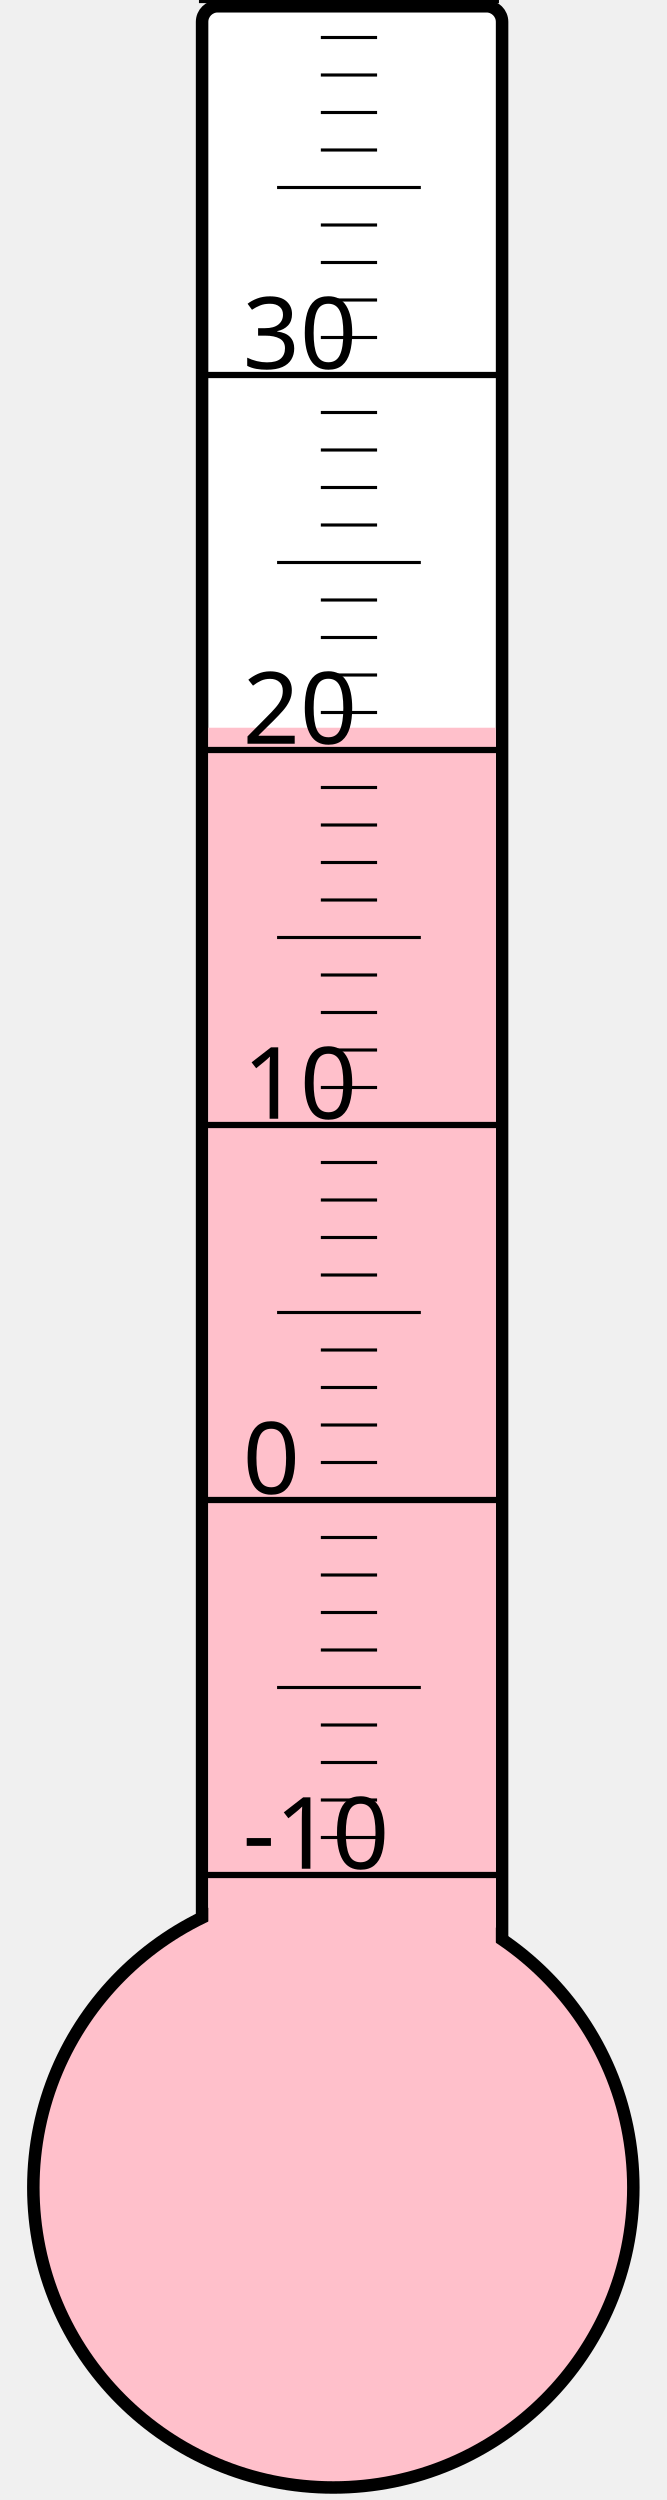
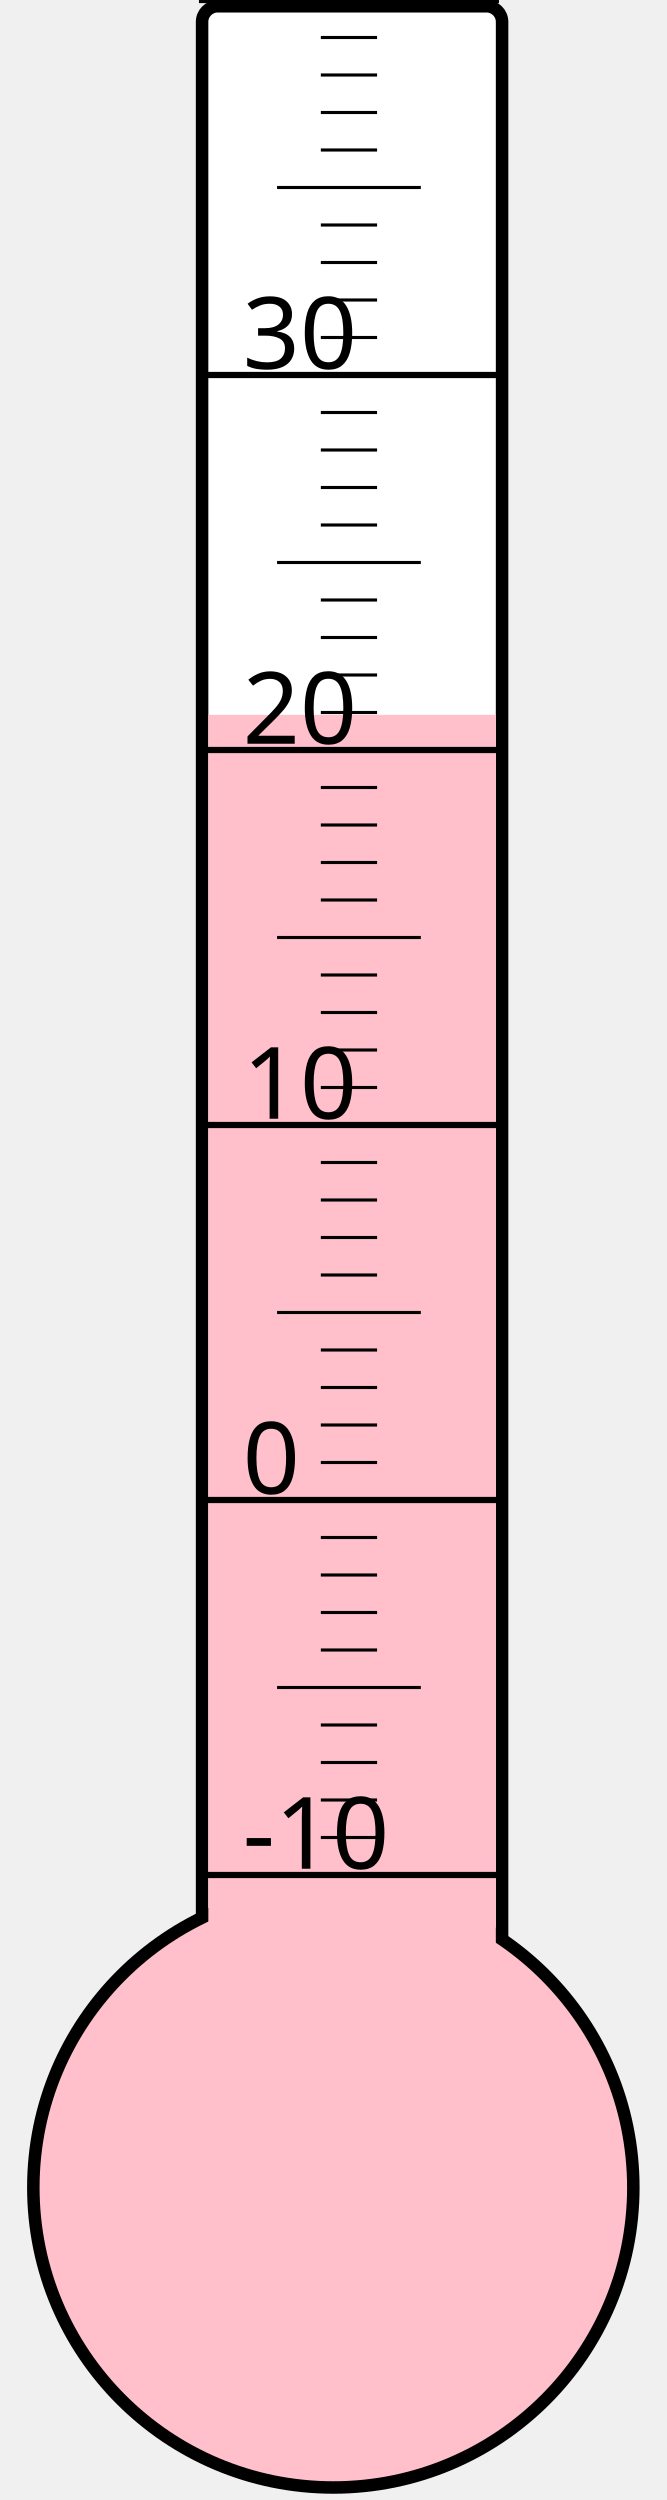
<svg xmlns="http://www.w3.org/2000/svg" width="40px" height="150px" viewBox="0 0 200 800">
  <rect width="200" height="800" x="0" y="0" style="fill: #ffffeb; fill-opacity: 0;" />
  <rect width="96" height="680" x="58" y="2" rx="5" ry="5" style="fill: white; fill-opacity: 1; stroke: black; stroke-width: 4;" />
  <circle cx="100" cy="700" r="96" style="fill: pink; stroke: black; stroke-width: 4;" />
-   <rect width="92" height="467.125" x="60" y="232.875" style="fill: pink; fill-opacity: 1; stroke-width: 0;" />
+   <rect width="92" height="471.25" x="60" y="228.75" style="fill: pink; fill-opacity: 1; stroke-width: 0;" />
  <text x="71" y="598" style="font-family: sans-serif; font-size: 24pt;">-10</text>
  <text x="71" y="478" style="font-family: sans-serif; font-size: 24pt;">0</text>
  <text x="71" y="358" style="font-family: sans-serif; font-size: 24pt;">10</text>
  <text x="71" y="238" style="font-family: sans-serif; font-size: 24pt;">20</text>
  <text x="71" y="118" style="font-family: sans-serif; font-size: 24pt;">30</text>
  <g style="stroke: black;">
    <line x1="57" y1="600" x2="153" y2="600" style="stroke-width: 2;" />
    <line x1="96" y1="588" x2="114" y2="588" style="stroke-width: 1;" />
    <line x1="96" y1="576" x2="114" y2="576" style="stroke-width: 1;" />
    <line x1="96" y1="564" x2="114" y2="564" style="stroke-width: 1;" />
    <line x1="96" y1="552" x2="114" y2="552" style="stroke-width: 1;" />
    <line x1="82" y1="540" x2="128" y2="540" style="stroke-width: 1;" />
    <line x1="96" y1="528" x2="114" y2="528" style="stroke-width: 1;" />
    <line x1="96" y1="516" x2="114" y2="516" style="stroke-width: 1;" />
    <line x1="96" y1="504" x2="114" y2="504" style="stroke-width: 1;" />
    <line x1="96" y1="492" x2="114" y2="492" style="stroke-width: 1;" />
    <line x1="57" y1="480" x2="153" y2="480" style="stroke-width: 2;" />
    <line x1="96" y1="468" x2="114" y2="468" style="stroke-width: 1;" />
    <line x1="96" y1="456" x2="114" y2="456" style="stroke-width: 1;" />
    <line x1="96" y1="444" x2="114" y2="444" style="stroke-width: 1;" />
    <line x1="96" y1="432" x2="114" y2="432" style="stroke-width: 1;" />
    <line x1="82" y1="420" x2="128" y2="420" style="stroke-width: 1;" />
    <line x1="96" y1="408" x2="114" y2="408" style="stroke-width: 1;" />
    <line x1="96" y1="396" x2="114" y2="396" style="stroke-width: 1;" />
    <line x1="96" y1="384" x2="114" y2="384" style="stroke-width: 1;" />
    <line x1="96" y1="372" x2="114" y2="372" style="stroke-width: 1;" />
    <line x1="57" y1="360" x2="153" y2="360" style="stroke-width: 2;" />
    <line x1="96" y1="348" x2="114" y2="348" style="stroke-width: 1;" />
    <line x1="96" y1="336" x2="114" y2="336" style="stroke-width: 1;" />
    <line x1="96" y1="324" x2="114" y2="324" style="stroke-width: 1;" />
    <line x1="96" y1="312" x2="114" y2="312" style="stroke-width: 1;" />
    <line x1="82" y1="300" x2="128" y2="300" style="stroke-width: 1;" />
    <line x1="96" y1="288" x2="114" y2="288" style="stroke-width: 1;" />
    <line x1="96" y1="276" x2="114" y2="276" style="stroke-width: 1;" />
    <line x1="96" y1="264" x2="114" y2="264" style="stroke-width: 1;" />
    <line x1="96" y1="252" x2="114" y2="252" style="stroke-width: 1;" />
    <line x1="57" y1="240" x2="153" y2="240" style="stroke-width: 2;" />
    <line x1="96" y1="228" x2="114" y2="228" style="stroke-width: 1;" />
    <line x1="96" y1="216" x2="114" y2="216" style="stroke-width: 1;" />
    <line x1="96" y1="204" x2="114" y2="204" style="stroke-width: 1;" />
    <line x1="96" y1="192" x2="114" y2="192" style="stroke-width: 1;" />
    <line x1="82" y1="180" x2="128" y2="180" style="stroke-width: 1;" />
    <line x1="96" y1="168" x2="114" y2="168" style="stroke-width: 1;" />
    <line x1="96" y1="156" x2="114" y2="156" style="stroke-width: 1;" />
    <line x1="96" y1="144" x2="114" y2="144" style="stroke-width: 1;" />
    <line x1="96" y1="132" x2="114" y2="132" style="stroke-width: 1;" />
    <line x1="57" y1="120" x2="153" y2="120" style="stroke-width: 2;" />
    <line x1="96" y1="108" x2="114" y2="108" style="stroke-width: 1;" />
    <line x1="96" y1="96" x2="114" y2="96" style="stroke-width: 1;" />
    <line x1="96" y1="84" x2="114" y2="84" style="stroke-width: 1;" />
    <line x1="96" y1="72" x2="114" y2="72" style="stroke-width: 1;" />
    <line x1="82" y1="60" x2="128" y2="60" style="stroke-width: 1;" />
    <line x1="96" y1="48" x2="114" y2="48" style="stroke-width: 1;" />
    <line x1="96" y1="36" x2="114" y2="36" style="stroke-width: 1;" />
    <line x1="96" y1="24" x2="114" y2="24" style="stroke-width: 1;" />
    <line x1="96" y1="12" x2="114" y2="12" style="stroke-width: 1;" />
    <line x1="57" y1="0" x2="153" y2="0" style="stroke-width: 2;" />
  </g>
</svg>
